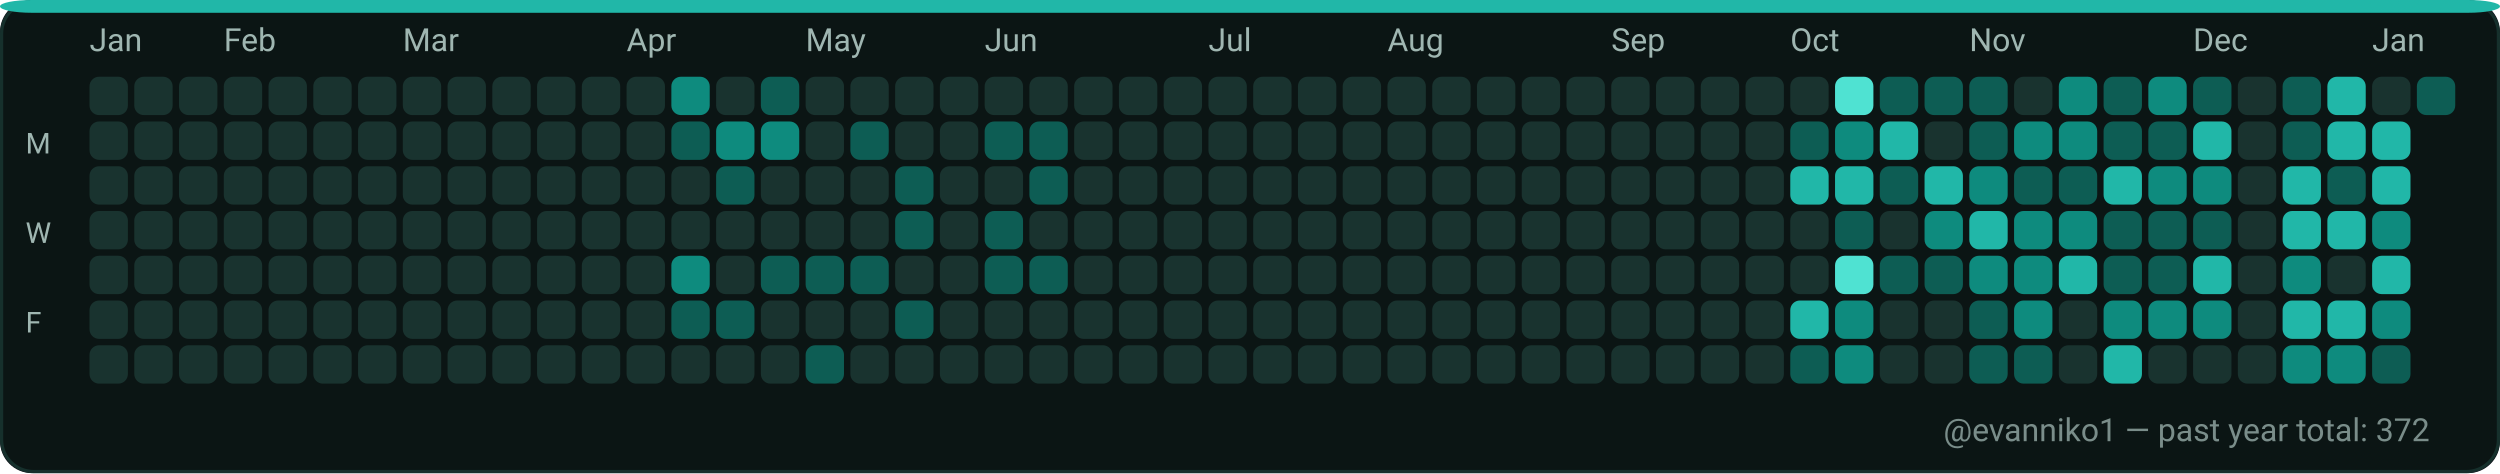
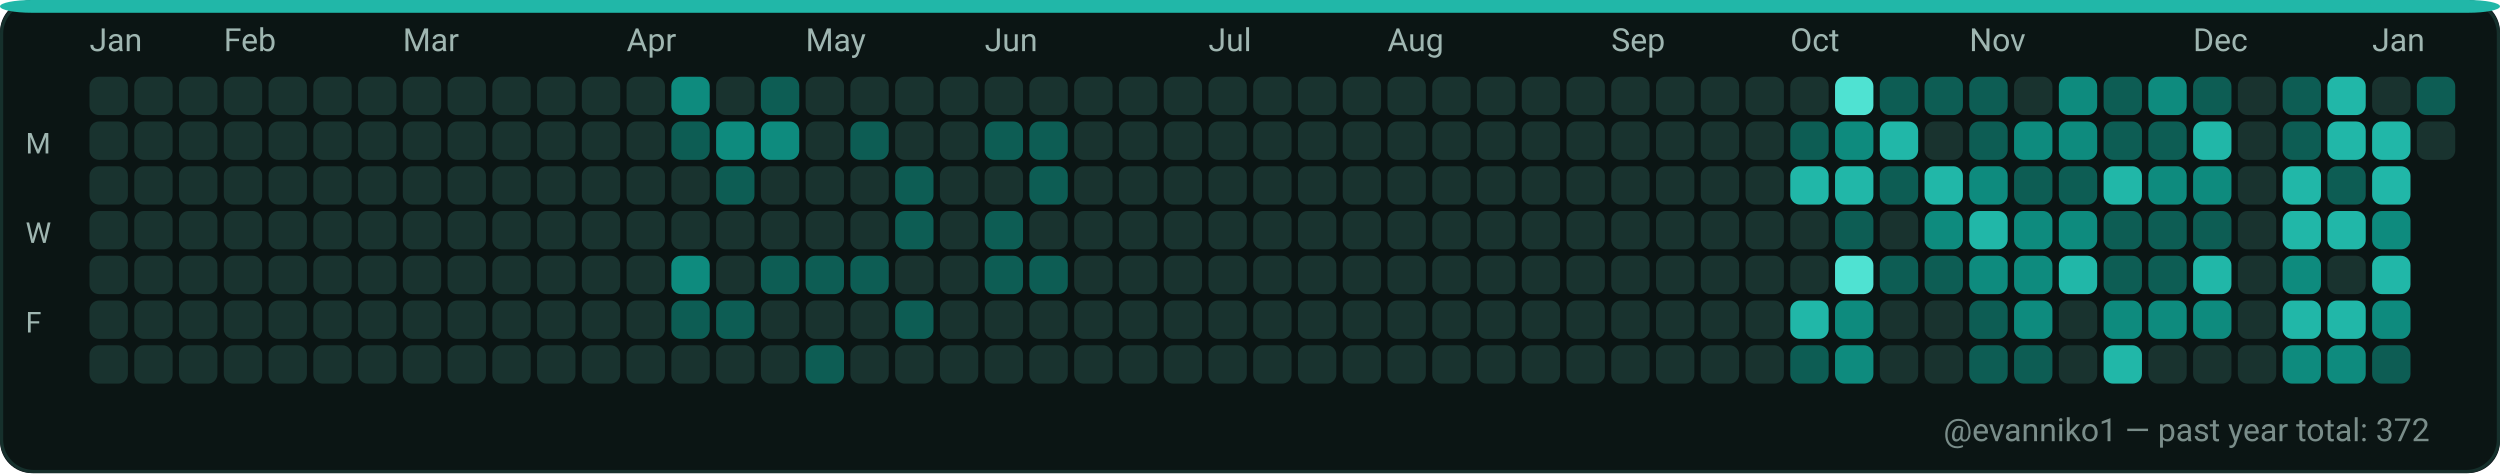
<svg xmlns="http://www.w3.org/2000/svg" width="782" height="148" viewBox="0 0 782 148" role="img" aria-label="GitHub contributions calendar for evanniko1">
  <rect x="0" y="0" width="782" height="148" rx="10" fill="#0D1117" />
  <rect x="0.5" y="0.5" width="781" height="147" rx="10" fill="#0B1514" stroke="#16302C" stroke-width="1" />
  <rect x="0" y="0" width="782" height="4" rx="10" fill="#21B7A8" />
  <text x="28" y="16" fill="#9FB6B1" font-family="ui-sans-serif, system-ui, -apple-system, Segoe UI, Roboto, Ubuntu, Cantarell, Noto Sans, Helvetica Neue, Arial" font-size="10" text-rendering="geometricPrecision">Jan</text>
  <text x="70" y="16" fill="#9FB6B1" font-family="ui-sans-serif, system-ui, -apple-system, Segoe UI, Roboto, Ubuntu, Cantarell, Noto Sans, Helvetica Neue, Arial" font-size="10" text-rendering="geometricPrecision">Feb</text>
  <text x="126" y="16" fill="#9FB6B1" font-family="ui-sans-serif, system-ui, -apple-system, Segoe UI, Roboto, Ubuntu, Cantarell, Noto Sans, Helvetica Neue, Arial" font-size="10" text-rendering="geometricPrecision">Mar</text>
  <text x="196" y="16" fill="#9FB6B1" font-family="ui-sans-serif, system-ui, -apple-system, Segoe UI, Roboto, Ubuntu, Cantarell, Noto Sans, Helvetica Neue, Arial" font-size="10" text-rendering="geometricPrecision">Apr</text>
  <text x="252" y="16" fill="#9FB6B1" font-family="ui-sans-serif, system-ui, -apple-system, Segoe UI, Roboto, Ubuntu, Cantarell, Noto Sans, Helvetica Neue, Arial" font-size="10" text-rendering="geometricPrecision">May</text>
  <text x="308" y="16" fill="#9FB6B1" font-family="ui-sans-serif, system-ui, -apple-system, Segoe UI, Roboto, Ubuntu, Cantarell, Noto Sans, Helvetica Neue, Arial" font-size="10" text-rendering="geometricPrecision">Jun</text>
  <text x="378" y="16" fill="#9FB6B1" font-family="ui-sans-serif, system-ui, -apple-system, Segoe UI, Roboto, Ubuntu, Cantarell, Noto Sans, Helvetica Neue, Arial" font-size="10" text-rendering="geometricPrecision">Jul</text>
  <text x="434" y="16" fill="#9FB6B1" font-family="ui-sans-serif, system-ui, -apple-system, Segoe UI, Roboto, Ubuntu, Cantarell, Noto Sans, Helvetica Neue, Arial" font-size="10" text-rendering="geometricPrecision">Aug</text>
  <text x="504" y="16" fill="#9FB6B1" font-family="ui-sans-serif, system-ui, -apple-system, Segoe UI, Roboto, Ubuntu, Cantarell, Noto Sans, Helvetica Neue, Arial" font-size="10" text-rendering="geometricPrecision">Sep</text>
  <text x="560" y="16" fill="#9FB6B1" font-family="ui-sans-serif, system-ui, -apple-system, Segoe UI, Roboto, Ubuntu, Cantarell, Noto Sans, Helvetica Neue, Arial" font-size="10" text-rendering="geometricPrecision">Oct</text>
  <text x="616" y="16" fill="#9FB6B1" font-family="ui-sans-serif, system-ui, -apple-system, Segoe UI, Roboto, Ubuntu, Cantarell, Noto Sans, Helvetica Neue, Arial" font-size="10" text-rendering="geometricPrecision">Nov</text>
  <text x="686" y="16" fill="#9FB6B1" font-family="ui-sans-serif, system-ui, -apple-system, Segoe UI, Roboto, Ubuntu, Cantarell, Noto Sans, Helvetica Neue, Arial" font-size="10" text-rendering="geometricPrecision">Dec</text>
  <text x="742" y="16" fill="#9FB6B1" font-family="ui-sans-serif, system-ui, -apple-system, Segoe UI, Roboto, Ubuntu, Cantarell, Noto Sans, Helvetica Neue, Arial" font-size="10" text-rendering="geometricPrecision">Jan</text>
  <text x="8" y="48" fill="#9FB6B1" font-family="ui-sans-serif, system-ui, -apple-system, Segoe UI, Roboto, Ubuntu, Cantarell, Noto Sans, Helvetica Neue, Arial" font-size="9" text-rendering="geometricPrecision">M</text>
  <text x="8" y="76" fill="#9FB6B1" font-family="ui-sans-serif, system-ui, -apple-system, Segoe UI, Roboto, Ubuntu, Cantarell, Noto Sans, Helvetica Neue, Arial" font-size="9" text-rendering="geometricPrecision">W</text>
  <text x="8" y="104" fill="#9FB6B1" font-family="ui-sans-serif, system-ui, -apple-system, Segoe UI, Roboto, Ubuntu, Cantarell, Noto Sans, Helvetica Neue, Arial" font-size="9" text-rendering="geometricPrecision">F</text>
  <g>
    <rect x="28" y="24" width="12" height="12" rx="3" fill="#19332F" />
  </g>
  <g>
    <rect x="28" y="38" width="12" height="12" rx="3" fill="#19332F" />
  </g>
  <g>
    <rect x="28" y="52" width="12" height="12" rx="3" fill="#19332F" />
  </g>
  <g>
    <rect x="28" y="66" width="12" height="12" rx="3" fill="#19332F" />
  </g>
  <g>
    <rect x="28" y="80" width="12" height="12" rx="3" fill="#19332F" />
  </g>
  <g>
    <rect x="28" y="94" width="12" height="12" rx="3" fill="#19332F" />
  </g>
  <g>
    <rect x="28" y="108" width="12" height="12" rx="3" fill="#19332F" />
  </g>
  <g>
    <rect x="42" y="24" width="12" height="12" rx="3" fill="#19332F" />
  </g>
  <g>
    <rect x="42" y="38" width="12" height="12" rx="3" fill="#19332F" />
  </g>
  <g>
    <rect x="42" y="52" width="12" height="12" rx="3" fill="#19332F" />
  </g>
  <g>
    <rect x="42" y="66" width="12" height="12" rx="3" fill="#19332F" />
  </g>
  <g>
    <rect x="42" y="80" width="12" height="12" rx="3" fill="#19332F" />
  </g>
  <g>
    <rect x="42" y="94" width="12" height="12" rx="3" fill="#19332F" />
  </g>
  <g>
    <rect x="42" y="108" width="12" height="12" rx="3" fill="#19332F" />
  </g>
  <g>
    <rect x="56" y="24" width="12" height="12" rx="3" fill="#19332F" />
  </g>
  <g>
    <rect x="56" y="38" width="12" height="12" rx="3" fill="#19332F" />
  </g>
  <g>
    <rect x="56" y="52" width="12" height="12" rx="3" fill="#19332F" />
  </g>
  <g>
    <rect x="56" y="66" width="12" height="12" rx="3" fill="#19332F" />
  </g>
  <g>
    <rect x="56" y="80" width="12" height="12" rx="3" fill="#19332F" />
  </g>
  <g>
    <rect x="56" y="94" width="12" height="12" rx="3" fill="#19332F" />
  </g>
  <g>
    <rect x="56" y="108" width="12" height="12" rx="3" fill="#19332F" />
  </g>
  <g>
    <rect x="70" y="24" width="12" height="12" rx="3" fill="#19332F" />
  </g>
  <g>
    <rect x="70" y="38" width="12" height="12" rx="3" fill="#19332F" />
  </g>
  <g>
    <rect x="70" y="52" width="12" height="12" rx="3" fill="#19332F" />
  </g>
  <g>
    <rect x="70" y="66" width="12" height="12" rx="3" fill="#19332F" />
  </g>
  <g>
    <rect x="70" y="80" width="12" height="12" rx="3" fill="#19332F" />
  </g>
  <g>
    <rect x="70" y="94" width="12" height="12" rx="3" fill="#19332F" />
  </g>
  <g>
    <rect x="70" y="108" width="12" height="12" rx="3" fill="#19332F" />
  </g>
  <g>
    <rect x="84" y="24" width="12" height="12" rx="3" fill="#19332F" />
  </g>
  <g>
    <rect x="84" y="38" width="12" height="12" rx="3" fill="#19332F" />
  </g>
  <g>
    <rect x="84" y="52" width="12" height="12" rx="3" fill="#19332F" />
  </g>
  <g>
    <rect x="84" y="66" width="12" height="12" rx="3" fill="#19332F" />
  </g>
  <g>
    <rect x="84" y="80" width="12" height="12" rx="3" fill="#19332F" />
  </g>
  <g>
    <rect x="84" y="94" width="12" height="12" rx="3" fill="#19332F" />
  </g>
  <g>
    <rect x="84" y="108" width="12" height="12" rx="3" fill="#19332F" />
  </g>
  <g>
    <rect x="98" y="24" width="12" height="12" rx="3" fill="#19332F" />
  </g>
  <g>
    <rect x="98" y="38" width="12" height="12" rx="3" fill="#19332F" />
  </g>
  <g>
    <rect x="98" y="52" width="12" height="12" rx="3" fill="#19332F" />
  </g>
  <g>
    <rect x="98" y="66" width="12" height="12" rx="3" fill="#19332F" />
  </g>
  <g>
    <rect x="98" y="80" width="12" height="12" rx="3" fill="#19332F" />
  </g>
  <g>
    <rect x="98" y="94" width="12" height="12" rx="3" fill="#19332F" />
  </g>
  <g>
    <rect x="98" y="108" width="12" height="12" rx="3" fill="#19332F" />
  </g>
  <g>
    <rect x="112" y="24" width="12" height="12" rx="3" fill="#19332F" />
  </g>
  <g>
    <rect x="112" y="38" width="12" height="12" rx="3" fill="#19332F" />
  </g>
  <g>
    <rect x="112" y="52" width="12" height="12" rx="3" fill="#19332F" />
  </g>
  <g>
    <rect x="112" y="66" width="12" height="12" rx="3" fill="#19332F" />
  </g>
  <g>
    <rect x="112" y="80" width="12" height="12" rx="3" fill="#19332F" />
  </g>
  <g>
    <rect x="112" y="94" width="12" height="12" rx="3" fill="#19332F" />
  </g>
  <g>
    <rect x="112" y="108" width="12" height="12" rx="3" fill="#19332F" />
  </g>
  <g>
    <rect x="126" y="24" width="12" height="12" rx="3" fill="#19332F" />
  </g>
  <g>
    <rect x="126" y="38" width="12" height="12" rx="3" fill="#19332F" />
  </g>
  <g>
    <rect x="126" y="52" width="12" height="12" rx="3" fill="#19332F" />
  </g>
  <g>
    <rect x="126" y="66" width="12" height="12" rx="3" fill="#19332F" />
  </g>
  <g>
    <rect x="126" y="80" width="12" height="12" rx="3" fill="#19332F" />
  </g>
  <g>
    <rect x="126" y="94" width="12" height="12" rx="3" fill="#19332F" />
  </g>
  <g>
    <rect x="126" y="108" width="12" height="12" rx="3" fill="#19332F" />
  </g>
  <g>
    <rect x="140" y="24" width="12" height="12" rx="3" fill="#19332F" />
  </g>
  <g>
    <rect x="140" y="38" width="12" height="12" rx="3" fill="#19332F" />
  </g>
  <g>
    <rect x="140" y="52" width="12" height="12" rx="3" fill="#19332F" />
  </g>
  <g>
    <rect x="140" y="66" width="12" height="12" rx="3" fill="#19332F" />
  </g>
  <g>
    <rect x="140" y="80" width="12" height="12" rx="3" fill="#19332F" />
  </g>
  <g>
    <rect x="140" y="94" width="12" height="12" rx="3" fill="#19332F" />
  </g>
  <g>
    <rect x="140" y="108" width="12" height="12" rx="3" fill="#19332F" />
  </g>
  <g>
    <rect x="154" y="24" width="12" height="12" rx="3" fill="#19332F" />
  </g>
  <g>
    <rect x="154" y="38" width="12" height="12" rx="3" fill="#19332F" />
  </g>
  <g>
    <rect x="154" y="52" width="12" height="12" rx="3" fill="#19332F" />
  </g>
  <g>
    <rect x="154" y="66" width="12" height="12" rx="3" fill="#19332F" />
  </g>
  <g>
    <rect x="154" y="80" width="12" height="12" rx="3" fill="#19332F" />
  </g>
  <g>
    <rect x="154" y="94" width="12" height="12" rx="3" fill="#19332F" />
  </g>
  <g>
    <rect x="154" y="108" width="12" height="12" rx="3" fill="#19332F" />
  </g>
  <g>
    <rect x="168" y="24" width="12" height="12" rx="3" fill="#19332F" />
  </g>
  <g>
    <rect x="168" y="38" width="12" height="12" rx="3" fill="#19332F" />
  </g>
  <g>
    <rect x="168" y="52" width="12" height="12" rx="3" fill="#19332F" />
  </g>
  <g>
    <rect x="168" y="66" width="12" height="12" rx="3" fill="#19332F" />
  </g>
  <g>
    <rect x="168" y="80" width="12" height="12" rx="3" fill="#19332F" />
  </g>
  <g>
    <rect x="168" y="94" width="12" height="12" rx="3" fill="#19332F" />
  </g>
  <g>
    <rect x="168" y="108" width="12" height="12" rx="3" fill="#19332F" />
  </g>
  <g>
    <rect x="182" y="24" width="12" height="12" rx="3" fill="#19332F" />
  </g>
  <g>
    <rect x="182" y="38" width="12" height="12" rx="3" fill="#19332F" />
  </g>
  <g>
    <rect x="182" y="52" width="12" height="12" rx="3" fill="#19332F" />
  </g>
  <g>
    <rect x="182" y="66" width="12" height="12" rx="3" fill="#19332F" />
  </g>
  <g>
    <rect x="182" y="80" width="12" height="12" rx="3" fill="#19332F" />
  </g>
  <g>
    <rect x="182" y="94" width="12" height="12" rx="3" fill="#19332F" />
  </g>
  <g>
    <rect x="182" y="108" width="12" height="12" rx="3" fill="#19332F" />
  </g>
  <g>
    <rect x="196" y="24" width="12" height="12" rx="3" fill="#19332F" />
  </g>
  <g>
    <rect x="196" y="38" width="12" height="12" rx="3" fill="#19332F" />
  </g>
  <g>
    <rect x="196" y="52" width="12" height="12" rx="3" fill="#19332F" />
  </g>
  <g>
    <rect x="196" y="66" width="12" height="12" rx="3" fill="#19332F" />
  </g>
  <g>
    <rect x="196" y="80" width="12" height="12" rx="3" fill="#19332F" />
  </g>
  <g>
    <rect x="196" y="94" width="12" height="12" rx="3" fill="#19332F" />
  </g>
  <g>
    <rect x="196" y="108" width="12" height="12" rx="3" fill="#19332F" />
  </g>
  <g>
    <rect x="210" y="24" width="12" height="12" rx="3" fill="#0E8B7E" />
  </g>
  <g>
    <rect x="210" y="38" width="12" height="12" rx="3" fill="#0D5D54" />
  </g>
  <g>
    <rect x="210" y="52" width="12" height="12" rx="3" fill="#19332F" />
  </g>
  <g>
    <rect x="210" y="66" width="12" height="12" rx="3" fill="#19332F" />
  </g>
  <g>
    <rect x="210" y="80" width="12" height="12" rx="3" fill="#0E8B7E" />
  </g>
  <g>
    <rect x="210" y="94" width="12" height="12" rx="3" fill="#0D5D54" />
  </g>
  <g>
    <rect x="210" y="108" width="12" height="12" rx="3" fill="#19332F" />
  </g>
  <g>
    <rect x="224" y="24" width="12" height="12" rx="3" fill="#19332F" />
  </g>
  <g>
    <rect x="224" y="38" width="12" height="12" rx="3" fill="#0E8B7E" />
  </g>
  <g>
    <rect x="224" y="52" width="12" height="12" rx="3" fill="#0D5D54" />
  </g>
  <g>
    <rect x="224" y="66" width="12" height="12" rx="3" fill="#19332F" />
  </g>
  <g>
    <rect x="224" y="80" width="12" height="12" rx="3" fill="#19332F" />
  </g>
  <g>
    <rect x="224" y="94" width="12" height="12" rx="3" fill="#0D5D54" />
  </g>
  <g>
    <rect x="224" y="108" width="12" height="12" rx="3" fill="#19332F" />
  </g>
  <g>
    <rect x="238" y="24" width="12" height="12" rx="3" fill="#0D5D54" />
  </g>
  <g>
    <rect x="238" y="38" width="12" height="12" rx="3" fill="#0E8B7E" />
  </g>
  <g>
    <rect x="238" y="52" width="12" height="12" rx="3" fill="#19332F" />
  </g>
  <g>
    <rect x="238" y="66" width="12" height="12" rx="3" fill="#19332F" />
  </g>
  <g>
    <rect x="238" y="80" width="12" height="12" rx="3" fill="#0D5D54" />
  </g>
  <g>
    <rect x="238" y="94" width="12" height="12" rx="3" fill="#19332F" />
  </g>
  <g>
    <rect x="238" y="108" width="12" height="12" rx="3" fill="#19332F" />
  </g>
  <g>
    <rect x="252" y="24" width="12" height="12" rx="3" fill="#19332F" />
  </g>
  <g>
    <rect x="252" y="38" width="12" height="12" rx="3" fill="#19332F" />
  </g>
  <g>
    <rect x="252" y="52" width="12" height="12" rx="3" fill="#19332F" />
  </g>
  <g>
    <rect x="252" y="66" width="12" height="12" rx="3" fill="#19332F" />
  </g>
  <g>
    <rect x="252" y="80" width="12" height="12" rx="3" fill="#0D5D54" />
  </g>
  <g>
    <rect x="252" y="94" width="12" height="12" rx="3" fill="#19332F" />
  </g>
  <g>
    <rect x="252" y="108" width="12" height="12" rx="3" fill="#0D5D54" />
  </g>
  <g>
    <rect x="266" y="24" width="12" height="12" rx="3" fill="#19332F" />
  </g>
  <g>
    <rect x="266" y="38" width="12" height="12" rx="3" fill="#0D5D54" />
  </g>
  <g>
    <rect x="266" y="52" width="12" height="12" rx="3" fill="#19332F" />
  </g>
  <g>
    <rect x="266" y="66" width="12" height="12" rx="3" fill="#19332F" />
  </g>
  <g>
    <rect x="266" y="80" width="12" height="12" rx="3" fill="#0D5D54" />
  </g>
  <g>
    <rect x="266" y="94" width="12" height="12" rx="3" fill="#19332F" />
  </g>
  <g>
    <rect x="266" y="108" width="12" height="12" rx="3" fill="#19332F" />
  </g>
  <g>
    <rect x="280" y="24" width="12" height="12" rx="3" fill="#19332F" />
  </g>
  <g>
    <rect x="280" y="38" width="12" height="12" rx="3" fill="#19332F" />
  </g>
  <g>
    <rect x="280" y="52" width="12" height="12" rx="3" fill="#0D5D54" />
  </g>
  <g>
    <rect x="280" y="66" width="12" height="12" rx="3" fill="#0D5D54" />
  </g>
  <g>
    <rect x="280" y="80" width="12" height="12" rx="3" fill="#19332F" />
  </g>
  <g>
    <rect x="280" y="94" width="12" height="12" rx="3" fill="#0D5D54" />
  </g>
  <g>
    <rect x="280" y="108" width="12" height="12" rx="3" fill="#19332F" />
  </g>
  <g>
    <rect x="294" y="24" width="12" height="12" rx="3" fill="#19332F" />
  </g>
  <g>
    <rect x="294" y="38" width="12" height="12" rx="3" fill="#19332F" />
  </g>
  <g>
    <rect x="294" y="52" width="12" height="12" rx="3" fill="#19332F" />
  </g>
  <g>
    <rect x="294" y="66" width="12" height="12" rx="3" fill="#19332F" />
  </g>
  <g>
    <rect x="294" y="80" width="12" height="12" rx="3" fill="#19332F" />
  </g>
  <g>
    <rect x="294" y="94" width="12" height="12" rx="3" fill="#19332F" />
  </g>
  <g>
    <rect x="294" y="108" width="12" height="12" rx="3" fill="#19332F" />
  </g>
  <g>
    <rect x="308" y="24" width="12" height="12" rx="3" fill="#19332F" />
  </g>
  <g>
    <rect x="308" y="38" width="12" height="12" rx="3" fill="#0D5D54" />
  </g>
  <g>
    <rect x="308" y="52" width="12" height="12" rx="3" fill="#19332F" />
  </g>
  <g>
    <rect x="308" y="66" width="12" height="12" rx="3" fill="#0D5D54" />
  </g>
  <g>
    <rect x="308" y="80" width="12" height="12" rx="3" fill="#0D5D54" />
  </g>
  <g>
    <rect x="308" y="94" width="12" height="12" rx="3" fill="#19332F" />
  </g>
  <g>
    <rect x="308" y="108" width="12" height="12" rx="3" fill="#19332F" />
  </g>
  <g>
    <rect x="322" y="24" width="12" height="12" rx="3" fill="#19332F" />
  </g>
  <g>
    <rect x="322" y="38" width="12" height="12" rx="3" fill="#0D5D54" />
  </g>
  <g>
    <rect x="322" y="52" width="12" height="12" rx="3" fill="#0D5D54" />
  </g>
  <g>
    <rect x="322" y="66" width="12" height="12" rx="3" fill="#19332F" />
  </g>
  <g>
    <rect x="322" y="80" width="12" height="12" rx="3" fill="#0D5D54" />
  </g>
  <g>
    <rect x="322" y="94" width="12" height="12" rx="3" fill="#19332F" />
  </g>
  <g>
    <rect x="322" y="108" width="12" height="12" rx="3" fill="#19332F" />
  </g>
  <g>
    <rect x="336" y="24" width="12" height="12" rx="3" fill="#19332F" />
  </g>
  <g>
    <rect x="336" y="38" width="12" height="12" rx="3" fill="#19332F" />
  </g>
  <g>
    <rect x="336" y="52" width="12" height="12" rx="3" fill="#19332F" />
  </g>
  <g>
    <rect x="336" y="66" width="12" height="12" rx="3" fill="#19332F" />
  </g>
  <g>
    <rect x="336" y="80" width="12" height="12" rx="3" fill="#19332F" />
  </g>
  <g>
    <rect x="336" y="94" width="12" height="12" rx="3" fill="#19332F" />
  </g>
  <g>
    <rect x="336" y="108" width="12" height="12" rx="3" fill="#19332F" />
  </g>
  <g>
    <rect x="350" y="24" width="12" height="12" rx="3" fill="#19332F" />
  </g>
  <g>
    <rect x="350" y="38" width="12" height="12" rx="3" fill="#19332F" />
  </g>
  <g>
    <rect x="350" y="52" width="12" height="12" rx="3" fill="#19332F" />
  </g>
  <g>
    <rect x="350" y="66" width="12" height="12" rx="3" fill="#19332F" />
  </g>
  <g>
    <rect x="350" y="80" width="12" height="12" rx="3" fill="#19332F" />
  </g>
  <g>
    <rect x="350" y="94" width="12" height="12" rx="3" fill="#19332F" />
  </g>
  <g>
    <rect x="350" y="108" width="12" height="12" rx="3" fill="#19332F" />
  </g>
  <g>
    <rect x="364" y="24" width="12" height="12" rx="3" fill="#19332F" />
  </g>
  <g>
    <rect x="364" y="38" width="12" height="12" rx="3" fill="#19332F" />
  </g>
  <g>
    <rect x="364" y="52" width="12" height="12" rx="3" fill="#19332F" />
  </g>
  <g>
    <rect x="364" y="66" width="12" height="12" rx="3" fill="#19332F" />
  </g>
  <g>
    <rect x="364" y="80" width="12" height="12" rx="3" fill="#19332F" />
  </g>
  <g>
    <rect x="364" y="94" width="12" height="12" rx="3" fill="#19332F" />
  </g>
  <g>
    <rect x="364" y="108" width="12" height="12" rx="3" fill="#19332F" />
  </g>
  <g>
    <rect x="378" y="24" width="12" height="12" rx="3" fill="#19332F" />
  </g>
  <g>
    <rect x="378" y="38" width="12" height="12" rx="3" fill="#19332F" />
  </g>
  <g>
    <rect x="378" y="52" width="12" height="12" rx="3" fill="#19332F" />
  </g>
  <g>
    <rect x="378" y="66" width="12" height="12" rx="3" fill="#19332F" />
  </g>
  <g>
    <rect x="378" y="80" width="12" height="12" rx="3" fill="#19332F" />
  </g>
  <g>
    <rect x="378" y="94" width="12" height="12" rx="3" fill="#19332F" />
  </g>
  <g>
    <rect x="378" y="108" width="12" height="12" rx="3" fill="#19332F" />
  </g>
  <g>
    <rect x="392" y="24" width="12" height="12" rx="3" fill="#19332F" />
  </g>
  <g>
    <rect x="392" y="38" width="12" height="12" rx="3" fill="#19332F" />
  </g>
  <g>
    <rect x="392" y="52" width="12" height="12" rx="3" fill="#19332F" />
  </g>
  <g>
    <rect x="392" y="66" width="12" height="12" rx="3" fill="#19332F" />
  </g>
  <g>
    <rect x="392" y="80" width="12" height="12" rx="3" fill="#19332F" />
  </g>
  <g>
    <rect x="392" y="94" width="12" height="12" rx="3" fill="#19332F" />
  </g>
  <g>
    <rect x="392" y="108" width="12" height="12" rx="3" fill="#19332F" />
  </g>
  <g>
    <rect x="406" y="24" width="12" height="12" rx="3" fill="#19332F" />
  </g>
  <g>
    <rect x="406" y="38" width="12" height="12" rx="3" fill="#19332F" />
  </g>
  <g>
    <rect x="406" y="52" width="12" height="12" rx="3" fill="#19332F" />
  </g>
  <g>
    <rect x="406" y="66" width="12" height="12" rx="3" fill="#19332F" />
  </g>
  <g>
    <rect x="406" y="80" width="12" height="12" rx="3" fill="#19332F" />
  </g>
  <g>
    <rect x="406" y="94" width="12" height="12" rx="3" fill="#19332F" />
  </g>
  <g>
    <rect x="406" y="108" width="12" height="12" rx="3" fill="#19332F" />
  </g>
  <g>
    <rect x="420" y="24" width="12" height="12" rx="3" fill="#19332F" />
  </g>
  <g>
    <rect x="420" y="38" width="12" height="12" rx="3" fill="#19332F" />
  </g>
  <g>
    <rect x="420" y="52" width="12" height="12" rx="3" fill="#19332F" />
  </g>
  <g>
    <rect x="420" y="66" width="12" height="12" rx="3" fill="#19332F" />
  </g>
  <g>
    <rect x="420" y="80" width="12" height="12" rx="3" fill="#19332F" />
  </g>
  <g>
    <rect x="420" y="94" width="12" height="12" rx="3" fill="#19332F" />
  </g>
  <g>
    <rect x="420" y="108" width="12" height="12" rx="3" fill="#19332F" />
  </g>
  <g>
    <rect x="434" y="24" width="12" height="12" rx="3" fill="#19332F" />
  </g>
  <g>
    <rect x="434" y="38" width="12" height="12" rx="3" fill="#19332F" />
  </g>
  <g>
    <rect x="434" y="52" width="12" height="12" rx="3" fill="#19332F" />
  </g>
  <g>
    <rect x="434" y="66" width="12" height="12" rx="3" fill="#19332F" />
  </g>
  <g>
    <rect x="434" y="80" width="12" height="12" rx="3" fill="#19332F" />
  </g>
  <g>
    <rect x="434" y="94" width="12" height="12" rx="3" fill="#19332F" />
  </g>
  <g>
    <rect x="434" y="108" width="12" height="12" rx="3" fill="#19332F" />
  </g>
  <g>
    <rect x="448" y="24" width="12" height="12" rx="3" fill="#19332F" />
  </g>
  <g>
    <rect x="448" y="38" width="12" height="12" rx="3" fill="#19332F" />
  </g>
  <g>
    <rect x="448" y="52" width="12" height="12" rx="3" fill="#19332F" />
  </g>
  <g>
    <rect x="448" y="66" width="12" height="12" rx="3" fill="#19332F" />
  </g>
  <g>
    <rect x="448" y="80" width="12" height="12" rx="3" fill="#19332F" />
  </g>
  <g>
    <rect x="448" y="94" width="12" height="12" rx="3" fill="#19332F" />
  </g>
  <g>
    <rect x="448" y="108" width="12" height="12" rx="3" fill="#19332F" />
  </g>
  <g>
    <rect x="462" y="24" width="12" height="12" rx="3" fill="#19332F" />
  </g>
  <g>
    <rect x="462" y="38" width="12" height="12" rx="3" fill="#19332F" />
  </g>
  <g>
    <rect x="462" y="52" width="12" height="12" rx="3" fill="#19332F" />
  </g>
  <g>
    <rect x="462" y="66" width="12" height="12" rx="3" fill="#19332F" />
  </g>
  <g>
    <rect x="462" y="80" width="12" height="12" rx="3" fill="#19332F" />
  </g>
  <g>
    <rect x="462" y="94" width="12" height="12" rx="3" fill="#19332F" />
  </g>
  <g>
    <rect x="462" y="108" width="12" height="12" rx="3" fill="#19332F" />
  </g>
  <g>
    <rect x="476" y="24" width="12" height="12" rx="3" fill="#19332F" />
  </g>
  <g>
    <rect x="476" y="38" width="12" height="12" rx="3" fill="#19332F" />
  </g>
  <g>
    <rect x="476" y="52" width="12" height="12" rx="3" fill="#19332F" />
  </g>
  <g>
    <rect x="476" y="66" width="12" height="12" rx="3" fill="#19332F" />
  </g>
  <g>
    <rect x="476" y="80" width="12" height="12" rx="3" fill="#19332F" />
  </g>
  <g>
    <rect x="476" y="94" width="12" height="12" rx="3" fill="#19332F" />
  </g>
  <g>
    <rect x="476" y="108" width="12" height="12" rx="3" fill="#19332F" />
  </g>
  <g>
    <rect x="490" y="24" width="12" height="12" rx="3" fill="#19332F" />
  </g>
  <g>
    <rect x="490" y="38" width="12" height="12" rx="3" fill="#19332F" />
  </g>
  <g>
    <rect x="490" y="52" width="12" height="12" rx="3" fill="#19332F" />
  </g>
  <g>
    <rect x="490" y="66" width="12" height="12" rx="3" fill="#19332F" />
  </g>
  <g>
    <rect x="490" y="80" width="12" height="12" rx="3" fill="#19332F" />
  </g>
  <g>
    <rect x="490" y="94" width="12" height="12" rx="3" fill="#19332F" />
  </g>
  <g>
    <rect x="490" y="108" width="12" height="12" rx="3" fill="#19332F" />
  </g>
  <g>
    <rect x="504" y="24" width="12" height="12" rx="3" fill="#19332F" />
  </g>
  <g>
    <rect x="504" y="38" width="12" height="12" rx="3" fill="#19332F" />
  </g>
  <g>
    <rect x="504" y="52" width="12" height="12" rx="3" fill="#19332F" />
  </g>
  <g>
    <rect x="504" y="66" width="12" height="12" rx="3" fill="#19332F" />
  </g>
  <g>
    <rect x="504" y="80" width="12" height="12" rx="3" fill="#19332F" />
  </g>
  <g>
    <rect x="504" y="94" width="12" height="12" rx="3" fill="#19332F" />
  </g>
  <g>
    <rect x="504" y="108" width="12" height="12" rx="3" fill="#19332F" />
  </g>
  <g>
    <rect x="518" y="24" width="12" height="12" rx="3" fill="#19332F" />
  </g>
  <g>
    <rect x="518" y="38" width="12" height="12" rx="3" fill="#19332F" />
  </g>
  <g>
    <rect x="518" y="52" width="12" height="12" rx="3" fill="#19332F" />
  </g>
  <g>
    <rect x="518" y="66" width="12" height="12" rx="3" fill="#19332F" />
  </g>
  <g>
    <rect x="518" y="80" width="12" height="12" rx="3" fill="#19332F" />
  </g>
  <g>
    <rect x="518" y="94" width="12" height="12" rx="3" fill="#19332F" />
  </g>
  <g>
    <rect x="518" y="108" width="12" height="12" rx="3" fill="#19332F" />
  </g>
  <g>
    <rect x="532" y="24" width="12" height="12" rx="3" fill="#19332F" />
  </g>
  <g>
    <rect x="532" y="38" width="12" height="12" rx="3" fill="#19332F" />
  </g>
  <g>
    <rect x="532" y="52" width="12" height="12" rx="3" fill="#19332F" />
  </g>
  <g>
    <rect x="532" y="66" width="12" height="12" rx="3" fill="#19332F" />
  </g>
  <g>
    <rect x="532" y="80" width="12" height="12" rx="3" fill="#19332F" />
  </g>
  <g>
    <rect x="532" y="94" width="12" height="12" rx="3" fill="#19332F" />
  </g>
  <g>
    <rect x="532" y="108" width="12" height="12" rx="3" fill="#19332F" />
  </g>
  <g>
    <rect x="546" y="24" width="12" height="12" rx="3" fill="#19332F" />
  </g>
  <g>
    <rect x="546" y="38" width="12" height="12" rx="3" fill="#19332F" />
  </g>
  <g>
    <rect x="546" y="52" width="12" height="12" rx="3" fill="#19332F" />
  </g>
  <g>
    <rect x="546" y="66" width="12" height="12" rx="3" fill="#19332F" />
  </g>
  <g>
    <rect x="546" y="80" width="12" height="12" rx="3" fill="#19332F" />
  </g>
  <g>
    <rect x="546" y="94" width="12" height="12" rx="3" fill="#19332F" />
  </g>
  <g>
    <rect x="546" y="108" width="12" height="12" rx="3" fill="#19332F" />
  </g>
  <g>
    <rect x="560" y="24" width="12" height="12" rx="3" fill="#19332F" />
  </g>
  <g>
    <rect x="560" y="38" width="12" height="12" rx="3" fill="#0D5D54" />
  </g>
  <g>
    <rect x="560" y="52" width="12" height="12" rx="3" fill="#21B7A8" />
  </g>
  <g>
    <rect x="560" y="66" width="12" height="12" rx="3" fill="#19332F" />
  </g>
  <g>
    <rect x="560" y="80" width="12" height="12" rx="3" fill="#19332F" />
  </g>
  <g>
    <rect x="560" y="94" width="12" height="12" rx="3" fill="#21B7A8" />
  </g>
  <g>
    <rect x="560" y="108" width="12" height="12" rx="3" fill="#0D5D54" />
  </g>
  <g>
    <rect x="574" y="24" width="12" height="12" rx="3" fill="#4FE2D2" />
  </g>
  <g>
    <rect x="574" y="38" width="12" height="12" rx="3" fill="#0E8B7E" />
  </g>
  <g>
    <rect x="574" y="52" width="12" height="12" rx="3" fill="#21B7A8" />
  </g>
  <g>
    <rect x="574" y="66" width="12" height="12" rx="3" fill="#0D5D54" />
  </g>
  <g>
    <rect x="574" y="80" width="12" height="12" rx="3" fill="#4FE2D2" />
  </g>
  <g>
    <rect x="574" y="94" width="12" height="12" rx="3" fill="#0E8B7E" />
  </g>
  <g>
    <rect x="574" y="108" width="12" height="12" rx="3" fill="#0E8B7E" />
  </g>
  <g>
    <rect x="588" y="24" width="12" height="12" rx="3" fill="#0D5D54" />
  </g>
  <g>
    <rect x="588" y="38" width="12" height="12" rx="3" fill="#21B7A8" />
  </g>
  <g>
    <rect x="588" y="52" width="12" height="12" rx="3" fill="#0D5D54" />
  </g>
  <g>
    <rect x="588" y="66" width="12" height="12" rx="3" fill="#19332F" />
  </g>
  <g>
    <rect x="588" y="80" width="12" height="12" rx="3" fill="#0D5D54" />
  </g>
  <g>
    <rect x="588" y="94" width="12" height="12" rx="3" fill="#19332F" />
  </g>
  <g>
    <rect x="588" y="108" width="12" height="12" rx="3" fill="#19332F" />
  </g>
  <g>
    <rect x="602" y="24" width="12" height="12" rx="3" fill="#0D5D54" />
  </g>
  <g>
    <rect x="602" y="38" width="12" height="12" rx="3" fill="#19332F" />
  </g>
  <g>
    <rect x="602" y="52" width="12" height="12" rx="3" fill="#21B7A8" />
  </g>
  <g>
    <rect x="602" y="66" width="12" height="12" rx="3" fill="#0E8B7E" />
  </g>
  <g>
    <rect x="602" y="80" width="12" height="12" rx="3" fill="#0D5D54" />
  </g>
  <g>
    <rect x="602" y="94" width="12" height="12" rx="3" fill="#19332F" />
  </g>
  <g>
    <rect x="602" y="108" width="12" height="12" rx="3" fill="#19332F" />
  </g>
  <g>
    <rect x="616" y="24" width="12" height="12" rx="3" fill="#0D5D54" />
  </g>
  <g>
    <rect x="616" y="38" width="12" height="12" rx="3" fill="#0D5D54" />
  </g>
  <g>
    <rect x="616" y="52" width="12" height="12" rx="3" fill="#0E8B7E" />
  </g>
  <g>
    <rect x="616" y="66" width="12" height="12" rx="3" fill="#21B7A8" />
  </g>
  <g>
    <rect x="616" y="80" width="12" height="12" rx="3" fill="#0E8B7E" />
  </g>
  <g>
    <rect x="616" y="94" width="12" height="12" rx="3" fill="#0D5D54" />
  </g>
  <g>
    <rect x="616" y="108" width="12" height="12" rx="3" fill="#0D5D54" />
  </g>
  <g>
    <rect x="630" y="24" width="12" height="12" rx="3" fill="#19332F" />
  </g>
  <g>
    <rect x="630" y="38" width="12" height="12" rx="3" fill="#0E8B7E" />
  </g>
  <g>
    <rect x="630" y="52" width="12" height="12" rx="3" fill="#0D5D54" />
  </g>
  <g>
    <rect x="630" y="66" width="12" height="12" rx="3" fill="#0E8B7E" />
  </g>
  <g>
    <rect x="630" y="80" width="12" height="12" rx="3" fill="#0E8B7E" />
  </g>
  <g>
    <rect x="630" y="94" width="12" height="12" rx="3" fill="#0E8B7E" />
  </g>
  <g>
    <rect x="630" y="108" width="12" height="12" rx="3" fill="#0D5D54" />
  </g>
  <g>
    <rect x="644" y="24" width="12" height="12" rx="3" fill="#0E8B7E" />
  </g>
  <g>
    <rect x="644" y="38" width="12" height="12" rx="3" fill="#0E8B7E" />
  </g>
  <g>
    <rect x="644" y="52" width="12" height="12" rx="3" fill="#0D5D54" />
  </g>
  <g>
    <rect x="644" y="66" width="12" height="12" rx="3" fill="#0E8B7E" />
  </g>
  <g>
    <rect x="644" y="80" width="12" height="12" rx="3" fill="#21B7A8" />
  </g>
  <g>
    <rect x="644" y="94" width="12" height="12" rx="3" fill="#19332F" />
  </g>
  <g>
    <rect x="644" y="108" width="12" height="12" rx="3" fill="#19332F" />
  </g>
  <g>
    <rect x="658" y="24" width="12" height="12" rx="3" fill="#0D5D54" />
  </g>
  <g>
    <rect x="658" y="38" width="12" height="12" rx="3" fill="#0D5D54" />
  </g>
  <g>
    <rect x="658" y="52" width="12" height="12" rx="3" fill="#21B7A8" />
  </g>
  <g>
    <rect x="658" y="66" width="12" height="12" rx="3" fill="#0D5D54" />
  </g>
  <g>
    <rect x="658" y="80" width="12" height="12" rx="3" fill="#0D5D54" />
  </g>
  <g>
    <rect x="658" y="94" width="12" height="12" rx="3" fill="#0E8B7E" />
  </g>
  <g>
    <rect x="658" y="108" width="12" height="12" rx="3" fill="#21B7A8" />
  </g>
  <g>
    <rect x="672" y="24" width="12" height="12" rx="3" fill="#0E8B7E" />
  </g>
  <g>
    <rect x="672" y="38" width="12" height="12" rx="3" fill="#0D5D54" />
  </g>
  <g>
    <rect x="672" y="52" width="12" height="12" rx="3" fill="#0E8B7E" />
  </g>
  <g>
    <rect x="672" y="66" width="12" height="12" rx="3" fill="#0D5D54" />
  </g>
  <g>
    <rect x="672" y="80" width="12" height="12" rx="3" fill="#0D5D54" />
  </g>
  <g>
    <rect x="672" y="94" width="12" height="12" rx="3" fill="#0E8B7E" />
  </g>
  <g>
    <rect x="672" y="108" width="12" height="12" rx="3" fill="#19332F" />
  </g>
  <g>
    <rect x="686" y="24" width="12" height="12" rx="3" fill="#0D5D54" />
  </g>
  <g>
    <rect x="686" y="38" width="12" height="12" rx="3" fill="#21B7A8" />
  </g>
  <g>
    <rect x="686" y="52" width="12" height="12" rx="3" fill="#0E8B7E" />
  </g>
  <g>
    <rect x="686" y="66" width="12" height="12" rx="3" fill="#0D5D54" />
  </g>
  <g>
    <rect x="686" y="80" width="12" height="12" rx="3" fill="#21B7A8" />
  </g>
  <g>
    <rect x="686" y="94" width="12" height="12" rx="3" fill="#0E8B7E" />
  </g>
  <g>
    <rect x="686" y="108" width="12" height="12" rx="3" fill="#19332F" />
  </g>
  <g>
    <rect x="700" y="24" width="12" height="12" rx="3" fill="#19332F" />
  </g>
  <g>
    <rect x="700" y="38" width="12" height="12" rx="3" fill="#19332F" />
  </g>
  <g>
    <rect x="700" y="52" width="12" height="12" rx="3" fill="#19332F" />
  </g>
  <g>
    <rect x="700" y="66" width="12" height="12" rx="3" fill="#19332F" />
  </g>
  <g>
    <rect x="700" y="80" width="12" height="12" rx="3" fill="#19332F" />
  </g>
  <g>
    <rect x="700" y="94" width="12" height="12" rx="3" fill="#19332F" />
  </g>
  <g>
    <rect x="700" y="108" width="12" height="12" rx="3" fill="#19332F" />
  </g>
  <g>
    <rect x="714" y="24" width="12" height="12" rx="3" fill="#0D5D54" />
  </g>
  <g>
    <rect x="714" y="38" width="12" height="12" rx="3" fill="#0D5D54" />
  </g>
  <g>
    <rect x="714" y="52" width="12" height="12" rx="3" fill="#21B7A8" />
  </g>
  <g>
    <rect x="714" y="66" width="12" height="12" rx="3" fill="#21B7A8" />
  </g>
  <g>
    <rect x="714" y="80" width="12" height="12" rx="3" fill="#0E8B7E" />
  </g>
  <g>
    <rect x="714" y="94" width="12" height="12" rx="3" fill="#21B7A8" />
  </g>
  <g>
    <rect x="714" y="108" width="12" height="12" rx="3" fill="#0E8B7E" />
  </g>
  <g>
    <rect x="728" y="24" width="12" height="12" rx="3" fill="#21B7A8" />
  </g>
  <g>
    <rect x="728" y="38" width="12" height="12" rx="3" fill="#21B7A8" />
  </g>
  <g>
    <rect x="728" y="52" width="12" height="12" rx="3" fill="#0D5D54" />
  </g>
  <g>
    <rect x="728" y="66" width="12" height="12" rx="3" fill="#21B7A8" />
  </g>
  <g>
    <rect x="728" y="80" width="12" height="12" rx="3" fill="#19332F" />
  </g>
  <g>
    <rect x="728" y="94" width="12" height="12" rx="3" fill="#21B7A8" />
  </g>
  <g>
    <rect x="728" y="108" width="12" height="12" rx="3" fill="#0E8B7E" />
  </g>
  <g>
    <rect x="742" y="24" width="12" height="12" rx="3" fill="#19332F" />
  </g>
  <g>
    <rect x="742" y="38" width="12" height="12" rx="3" fill="#21B7A8" />
  </g>
  <g>
    <rect x="742" y="52" width="12" height="12" rx="3" fill="#21B7A8" />
  </g>
  <g>
    <rect x="742" y="66" width="12" height="12" rx="3" fill="#0E8B7E" />
  </g>
  <g>
    <rect x="742" y="80" width="12" height="12" rx="3" fill="#21B7A8" />
  </g>
  <g>
    <rect x="742" y="94" width="12" height="12" rx="3" fill="#0E8B7E" />
  </g>
  <g>
    <rect x="742" y="108" width="12" height="12" rx="3" fill="#0D5D54" />
  </g>
  <g>
    <rect x="756" y="24" width="12" height="12" rx="3" fill="#0D5D54" />
  </g>
+   <g>
+     <rect x="756" y="38" width="12" height="12" rx="3" fill="#19332F" />
+   </g>
  <text x="760" y="138" fill="#9FB6B1" font-family="ui-sans-serif, system-ui, -apple-system, Segoe UI, Roboto, Ubuntu, Cantarell, Noto Sans, Helvetica Neue, Arial" font-size="10" text-anchor="end" opacity="0.75">@evanniko1 — past year total: 372</text>
</svg>
